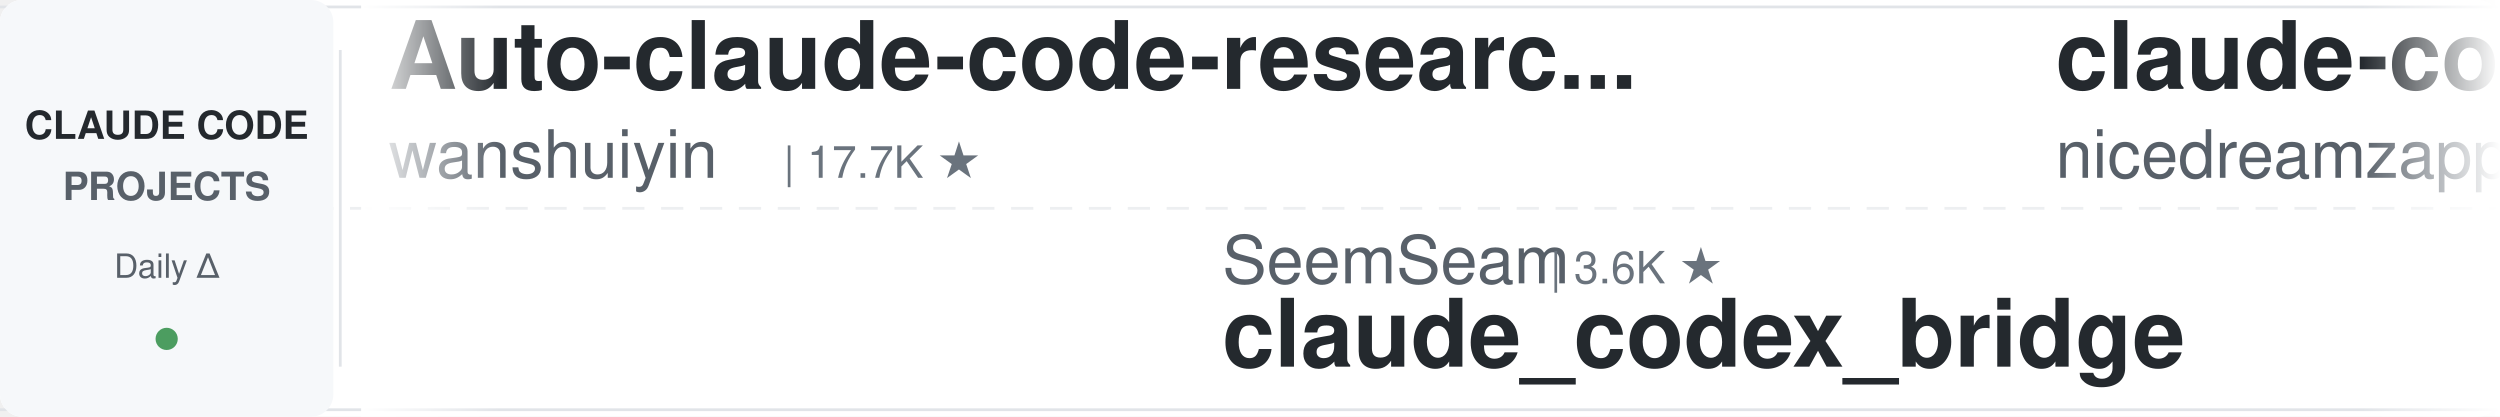
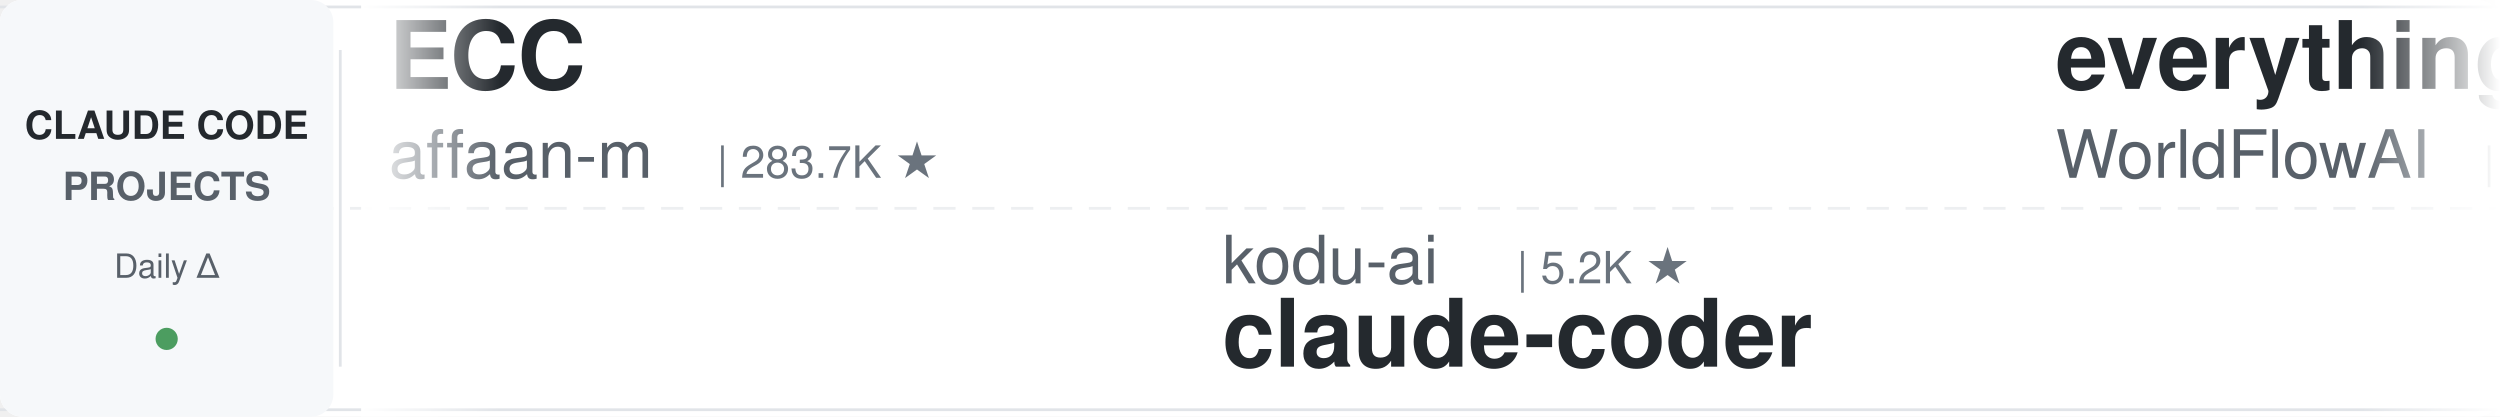
<svg xmlns="http://www.w3.org/2000/svg" width="900" height="150">
  <defs>
    <linearGradient id="leftFade" x1="0%" y1="0%" x2="100%" y2="0%">
      <stop offset="0%" style="stop-color:#ffffff;stop-opacity:1" />
      <stop offset="100%" style="stop-color:#ffffff;stop-opacity:0" />
    </linearGradient>
    <linearGradient id="rightFade" x1="0%" y1="0%" x2="100%" y2="0%">
      <stop offset="0%" style="stop-color:#ffffff;stop-opacity:0" />
      <stop offset="100%" style="stop-color:#ffffff;stop-opacity:1" />
    </linearGradient>
  </defs>
  <rect width="900" height="150" fill="#ffffff" rx="8" />
  <rect x="0" y="2" width="900" height="1" fill="#e1e4e8" />
  <rect x="0" y="147" width="900" height="1" fill="#e1e4e8" />
  <line x1="0" y1="75" x2="900" y2="75" stroke="#e1e4e8" stroke-width="1" stroke-dasharray="8 6" opacity="0.6" />
  <rect x="0" y="0" width="120" height="150" fill="#f6f8fa" rx="8" />
  <text x="60" y="50" font-family="-apple-system, BlinkMacSystemFont, 'Segoe UI', Helvetica, Arial, sans-serif" font-size="14" font-weight="600" fill="#24292e" text-anchor="middle">CLAUDE CODE</text>
  <text x="60" y="72" font-family="-apple-system, BlinkMacSystemFont, 'Segoe UI', Helvetica, Arial, sans-serif" font-size="14" font-weight="600" fill="#586069" text-anchor="middle">PROJECTS</text>
  <text x="60" y="100" font-family="-apple-system, BlinkMacSystemFont, 'Segoe UI', Helvetica, Arial, sans-serif" font-size="12" font-weight="500" fill="#586069" text-anchor="middle">Daily Δ</text>
  <circle cx="60" cy="122" r="4" fill="#22863a" opacity="0.8" />
  <rect x="122" y="18" width="1" height="114" fill="#e1e4e8" />
  <clipPath id="tickerClip">
    <rect x="130" y="0" width="770" height="150" />
  </clipPath>
  <g clip-path="url(#tickerClip)">
    <g id="tickerItems">
      <animateTransform attributeName="transform" attributeType="XML" type="translate" from="0 0" to="-3000 0" dur="54s" repeatCount="indefinite" />
      <g transform="translate(0, 0)">
-         <text x="140" y="32" font-family="-apple-system, BlinkMacSystemFont, 'Segoe UI', Helvetica, Arial, sans-serif" font-size="34" font-weight="600" fill="#24292e">Auto-claude-code-researc...</text>
-         <text x="140" y="64" font-family="-apple-system, BlinkMacSystemFont, 'Segoe UI', Helvetica, Arial, sans-serif" font-size="24" font-weight="400" fill="#586069">wanshuiyin</text>
-         <text x="282" y="64" font-family="-apple-system, BlinkMacSystemFont, 'Segoe UI', Helvetica, Arial, sans-serif" font-size="16" font-weight="500" fill="#6a737d">| 17.7K ★</text>
+         <text x="140" y="32" font-family="-apple-system, BlinkMacSystemFont, 'Segoe UI', Helvetica, Arial, sans-serif" font-size="34" font-weight="600" fill="#24292e">ECC</text>
+         <text x="140" y="64" font-family="-apple-system, BlinkMacSystemFont, 'Segoe UI', Helvetica, Arial, sans-serif" font-size="24" font-weight="400" fill="#586069">affaan-m</text>
+         <text x="258" y="64" font-family="-apple-system, BlinkMacSystemFont, 'Segoe UI', Helvetica, Arial, sans-serif" font-size="16" font-weight="500" fill="#6a737d">| 283.7K ★</text>
      </g>
      <g transform="translate(300, 0)">
-         <text x="140" y="102" font-family="-apple-system, BlinkMacSystemFont, 'Segoe UI', Helvetica, Arial, sans-serif" font-size="24" font-weight="400" fill="#586069">SeemSeam</text>
-         <text x="258" y="102" font-family="-apple-system, BlinkMacSystemFont, 'Segoe UI', Helvetica, Arial, sans-serif" font-size="16" font-weight="500" fill="#6a737d">| 3.6K ★</text>
-         <text x="140" y="132" font-family="-apple-system, BlinkMacSystemFont, 'Segoe UI', Helvetica, Arial, sans-serif" font-size="34" font-weight="600" fill="#24292e">claude_codex_bridge</text>
+         <text x="140" y="102" font-family="-apple-system, BlinkMacSystemFont, 'Segoe UI', Helvetica, Arial, sans-serif" font-size="24" font-weight="400" fill="#586069">kodu-ai</text>
+         <text x="246" y="102" font-family="-apple-system, BlinkMacSystemFont, 'Segoe UI', Helvetica, Arial, sans-serif" font-size="16" font-weight="500" fill="#6a737d">| 5.2K ★</text>
+         <text x="140" y="132" font-family="-apple-system, BlinkMacSystemFont, 'Segoe UI', Helvetica, Arial, sans-serif" font-size="34" font-weight="600" fill="#24292e">claude-coder</text>
      </g>
      <g transform="translate(600, 0)">
-         <text x="140" y="32" font-family="-apple-system, BlinkMacSystemFont, 'Segoe UI', Helvetica, Arial, sans-serif" font-size="34" font-weight="600" fill="#24292e">claude-code-local</text>
-         <text x="140" y="64" font-family="-apple-system, BlinkMacSystemFont, 'Segoe UI', Helvetica, Arial, sans-serif" font-size="24" font-weight="400" fill="#586069">nicedreamzapp</text>
-         <text x="318" y="64" font-family="-apple-system, BlinkMacSystemFont, 'Segoe UI', Helvetica, Arial, sans-serif" font-size="16" font-weight="500" fill="#6a737d">| 3.4K ★</text>
+         <text x="140" y="32" font-family="-apple-system, BlinkMacSystemFont, 'Segoe UI', Helvetica, Arial, sans-serif" font-size="34" font-weight="600" fill="#24292e">everything-claude-code</text>
+         <text x="140" y="64" font-family="-apple-system, BlinkMacSystemFont, 'Segoe UI', Helvetica, Arial, sans-serif" font-size="24" font-weight="400" fill="#586069">WorldFlowAI</text>
+         <text x="294" y="64" font-family="-apple-system, BlinkMacSystemFont, 'Segoe UI', Helvetica, Arial, sans-serif" font-size="16" font-weight="500" fill="#6a737d">| 5.0K ★</text>
      </g>
      <g transform="translate(900, 0)">
-         <text x="140" y="102" font-family="-apple-system, BlinkMacSystemFont, 'Segoe UI', Helvetica, Arial, sans-serif" font-size="24" font-weight="400" fill="#586069">VoltAgent</text>
-         <text x="270" y="102" font-family="-apple-system, BlinkMacSystemFont, 'Segoe UI', Helvetica, Arial, sans-serif" font-size="16" font-weight="500" fill="#6a737d">| 25.8K ★</text>
-         <text x="140" y="132" font-family="-apple-system, BlinkMacSystemFont, 'Segoe UI', Helvetica, Arial, sans-serif" font-size="34" font-weight="600" fill="#24292e">awesome-claude-code-suba...</text>
+         <text x="140" y="102" font-family="-apple-system, BlinkMacSystemFont, 'Segoe UI', Helvetica, Arial, sans-serif" font-size="24" font-weight="400" fill="#586069">disler</text>
+         <text x="234" y="102" font-family="-apple-system, BlinkMacSystemFont, 'Segoe UI', Helvetica, Arial, sans-serif" font-size="16" font-weight="500" fill="#6a737d">| 1.7K ★</text>
+         <text x="140" y="132" font-family="-apple-system, BlinkMacSystemFont, 'Segoe UI', Helvetica, Arial, sans-serif" font-size="34" font-weight="600" fill="#24292e">pi-vs-claude-code</text>
      </g>
      <g transform="translate(1200, 0)">
-         <text x="140" y="32" font-family="-apple-system, BlinkMacSystemFont, 'Segoe UI', Helvetica, Arial, sans-serif" font-size="34" font-weight="600" fill="#24292e">claude-code-guide</text>
-         <text x="140" y="64" font-family="-apple-system, BlinkMacSystemFont, 'Segoe UI', Helvetica, Arial, sans-serif" font-size="24" font-weight="400" fill="#586069">Cranot</text>
-         <text x="234" y="64" font-family="-apple-system, BlinkMacSystemFont, 'Segoe UI', Helvetica, Arial, sans-serif" font-size="16" font-weight="500" fill="#6a737d">| 2.9K ★</text>
+         <text x="140" y="32" font-family="-apple-system, BlinkMacSystemFont, 'Segoe UI', Helvetica, Arial, sans-serif" font-size="34" font-weight="600" fill="#24292e">awesome-claude-code</text>
+         <text x="140" y="64" font-family="-apple-system, BlinkMacSystemFont, 'Segoe UI', Helvetica, Arial, sans-serif" font-size="24" font-weight="400" fill="#586069">jqueryscript</text>
+         <text x="306" y="64" font-family="-apple-system, BlinkMacSystemFont, 'Segoe UI', Helvetica, Arial, sans-serif" font-size="16" font-weight="500" fill="#6a737d">| 532 ★</text>
      </g>
      <g transform="translate(1500, 0)">
-         <text x="140" y="102" font-family="-apple-system, BlinkMacSystemFont, 'Segoe UI', Helvetica, Arial, sans-serif" font-size="24" font-weight="400" fill="#586069">huangserva</text>
-         <text x="282" y="102" font-family="-apple-system, BlinkMacSystemFont, 'Segoe UI', Helvetica, Arial, sans-serif" font-size="16" font-weight="500" fill="#6a737d">| 629 ★</text>
-         <text x="140" y="132" font-family="-apple-system, BlinkMacSystemFont, 'Segoe UI', Helvetica, Arial, sans-serif" font-size="34" font-weight="600" fill="#24292e">claude-code-cli</text>
+         <text x="140" y="102" font-family="-apple-system, BlinkMacSystemFont, 'Segoe UI', Helvetica, Arial, sans-serif" font-size="24" font-weight="400" fill="#586069">1rgs</text>
+         <text x="210" y="102" font-family="-apple-system, BlinkMacSystemFont, 'Segoe UI', Helvetica, Arial, sans-serif" font-size="16" font-weight="500" fill="#6a737d">| 3.8K ★</text>
+         <text x="140" y="132" font-family="-apple-system, BlinkMacSystemFont, 'Segoe UI', Helvetica, Arial, sans-serif" font-size="34" font-weight="600" fill="#24292e">claude-code-proxy</text>
      </g>
      <g transform="translate(1800, 0)">
-         <text x="140" y="32" font-family="-apple-system, BlinkMacSystemFont, 'Segoe UI', Helvetica, Arial, sans-serif" font-size="34" font-weight="600" fill="#24292e">claude-code-ultimate-gui...</text>
-         <text x="140" y="64" font-family="-apple-system, BlinkMacSystemFont, 'Segoe UI', Helvetica, Arial, sans-serif" font-size="24" font-weight="400" fill="#586069">FlorianBruniaux</text>
-         <text x="342" y="64" font-family="-apple-system, BlinkMacSystemFont, 'Segoe UI', Helvetica, Arial, sans-serif" font-size="16" font-weight="500" fill="#6a737d">| 6.2K ★</text>
+         <text x="140" y="32" font-family="-apple-system, BlinkMacSystemFont, 'Segoe UI', Helvetica, Arial, sans-serif" font-size="34" font-weight="600" fill="#24292e">skills</text>
+         <text x="140" y="64" font-family="-apple-system, BlinkMacSystemFont, 'Segoe UI', Helvetica, Arial, sans-serif" font-size="24" font-weight="400" fill="#586069">anthropics</text>
+         <text x="282" y="64" font-family="-apple-system, BlinkMacSystemFont, 'Segoe UI', Helvetica, Arial, sans-serif" font-size="16" font-weight="500" fill="#6a737d">| 182.1K ★</text>
      </g>
      <g transform="translate(2100, 0)">
-         <text x="140" y="102" font-family="-apple-system, BlinkMacSystemFont, 'Segoe UI', Helvetica, Arial, sans-serif" font-size="24" font-weight="400" fill="#586069">LING71671</text>
-         <text x="270" y="102" font-family="-apple-system, BlinkMacSystemFont, 'Segoe UI', Helvetica, Arial, sans-serif" font-size="16" font-weight="500" fill="#6a737d">| 970 ★</text>
-         <text x="140" y="132" font-family="-apple-system, BlinkMacSystemFont, 'Segoe UI', Helvetica, Arial, sans-serif" font-size="34" font-weight="600" fill="#24292e">Open-ClaudeCode</text>
+         <text x="140" y="102" font-family="-apple-system, BlinkMacSystemFont, 'Segoe UI', Helvetica, Arial, sans-serif" font-size="24" font-weight="400" fill="#586069">anthropics</text>
+         <text x="282" y="102" font-family="-apple-system, BlinkMacSystemFont, 'Segoe UI', Helvetica, Arial, sans-serif" font-size="16" font-weight="500" fill="#6a737d">| 6.4K ★</text>
+         <text x="140" y="132" font-family="-apple-system, BlinkMacSystemFont, 'Segoe UI', Helvetica, Arial, sans-serif" font-size="34" font-weight="600" fill="#24292e">claude-code-security-rev...</text>
      </g>
      <g transform="translate(2400, 0)">
-         <text x="140" y="32" font-family="-apple-system, BlinkMacSystemFont, 'Segoe UI', Helvetica, Arial, sans-serif" font-size="34" font-weight="600" fill="#24292e">arcads-claude-code</text>
-         <text x="140" y="64" font-family="-apple-system, BlinkMacSystemFont, 'Segoe UI', Helvetica, Arial, sans-serif" font-size="24" font-weight="400" fill="#586069">krusemediallc</text>
-         <text x="318" y="64" font-family="-apple-system, BlinkMacSystemFont, 'Segoe UI', Helvetica, Arial, sans-serif" font-size="16" font-weight="500" fill="#6a737d">| 1.6K ★</text>
+         <text x="140" y="32" font-family="-apple-system, BlinkMacSystemFont, 'Segoe UI', Helvetica, Arial, sans-serif" font-size="34" font-weight="600" fill="#24292e">claude-code-from-source</text>
+         <text x="140" y="64" font-family="-apple-system, BlinkMacSystemFont, 'Segoe UI', Helvetica, Arial, sans-serif" font-size="24" font-weight="400" fill="#586069">alejandrobalderas</text>
+         <text x="366" y="64" font-family="-apple-system, BlinkMacSystemFont, 'Segoe UI', Helvetica, Arial, sans-serif" font-size="16" font-weight="500" fill="#6a737d">| 3.0K ★</text>
      </g>
      <g transform="translate(2700, 0)">
-         <text x="140" y="102" font-family="-apple-system, BlinkMacSystemFont, 'Segoe UI', Helvetica, Arial, sans-serif" font-size="24" font-weight="400" fill="#586069">repowise-dev</text>
-         <text x="306" y="102" font-family="-apple-system, BlinkMacSystemFont, 'Segoe UI', Helvetica, Arial, sans-serif" font-size="16" font-weight="500" fill="#6a737d">| 1.2K ★</text>
-         <text x="140" y="132" font-family="-apple-system, BlinkMacSystemFont, 'Segoe UI', Helvetica, Arial, sans-serif" font-size="34" font-weight="600" fill="#24292e">claude-code-prompts</text>
+         <text x="140" y="102" font-family="-apple-system, BlinkMacSystemFont, 'Segoe UI', Helvetica, Arial, sans-serif" font-size="24" font-weight="400" fill="#586069">OneRedOak</text>
+         <text x="270" y="102" font-family="-apple-system, BlinkMacSystemFont, 'Segoe UI', Helvetica, Arial, sans-serif" font-size="16" font-weight="500" fill="#6a737d">| 3.9K ★</text>
+         <text x="140" y="132" font-family="-apple-system, BlinkMacSystemFont, 'Segoe UI', Helvetica, Arial, sans-serif" font-size="34" font-weight="600" fill="#24292e">claude-code-workflows</text>
      </g>
      <g transform="translate(3000, 0)">
-         <text x="140" y="32" font-family="-apple-system, BlinkMacSystemFont, 'Segoe UI', Helvetica, Arial, sans-serif" font-size="34" font-weight="600" fill="#24292e">Auto-claude-code-researc...</text>
-         <text x="140" y="64" font-family="-apple-system, BlinkMacSystemFont, 'Segoe UI', Helvetica, Arial, sans-serif" font-size="24" font-weight="400" fill="#586069">wanshuiyin</text>
-         <text x="282" y="64" font-family="-apple-system, BlinkMacSystemFont, 'Segoe UI', Helvetica, Arial, sans-serif" font-size="16" font-weight="500" fill="#6a737d">| 17.7K ★</text>
+         <text x="140" y="32" font-family="-apple-system, BlinkMacSystemFont, 'Segoe UI', Helvetica, Arial, sans-serif" font-size="34" font-weight="600" fill="#24292e">ECC</text>
+         <text x="140" y="64" font-family="-apple-system, BlinkMacSystemFont, 'Segoe UI', Helvetica, Arial, sans-serif" font-size="24" font-weight="400" fill="#586069">affaan-m</text>
+         <text x="258" y="64" font-family="-apple-system, BlinkMacSystemFont, 'Segoe UI', Helvetica, Arial, sans-serif" font-size="16" font-weight="500" fill="#6a737d">| 283.7K ★</text>
      </g>
      <g transform="translate(3300, 0)">
-         <text x="140" y="102" font-family="-apple-system, BlinkMacSystemFont, 'Segoe UI', Helvetica, Arial, sans-serif" font-size="24" font-weight="400" fill="#586069">SeemSeam</text>
-         <text x="258" y="102" font-family="-apple-system, BlinkMacSystemFont, 'Segoe UI', Helvetica, Arial, sans-serif" font-size="16" font-weight="500" fill="#6a737d">| 3.6K ★</text>
-         <text x="140" y="132" font-family="-apple-system, BlinkMacSystemFont, 'Segoe UI', Helvetica, Arial, sans-serif" font-size="34" font-weight="600" fill="#24292e">claude_codex_bridge</text>
+         <text x="140" y="102" font-family="-apple-system, BlinkMacSystemFont, 'Segoe UI', Helvetica, Arial, sans-serif" font-size="24" font-weight="400" fill="#586069">kodu-ai</text>
+         <text x="246" y="102" font-family="-apple-system, BlinkMacSystemFont, 'Segoe UI', Helvetica, Arial, sans-serif" font-size="16" font-weight="500" fill="#6a737d">| 5.2K ★</text>
+         <text x="140" y="132" font-family="-apple-system, BlinkMacSystemFont, 'Segoe UI', Helvetica, Arial, sans-serif" font-size="34" font-weight="600" fill="#24292e">claude-coder</text>
      </g>
      <g transform="translate(3600, 0)">
-         <text x="140" y="32" font-family="-apple-system, BlinkMacSystemFont, 'Segoe UI', Helvetica, Arial, sans-serif" font-size="34" font-weight="600" fill="#24292e">claude-code-local</text>
-         <text x="140" y="64" font-family="-apple-system, BlinkMacSystemFont, 'Segoe UI', Helvetica, Arial, sans-serif" font-size="24" font-weight="400" fill="#586069">nicedreamzapp</text>
-         <text x="318" y="64" font-family="-apple-system, BlinkMacSystemFont, 'Segoe UI', Helvetica, Arial, sans-serif" font-size="16" font-weight="500" fill="#6a737d">| 3.4K ★</text>
+         <text x="140" y="32" font-family="-apple-system, BlinkMacSystemFont, 'Segoe UI', Helvetica, Arial, sans-serif" font-size="34" font-weight="600" fill="#24292e">everything-claude-code</text>
+         <text x="140" y="64" font-family="-apple-system, BlinkMacSystemFont, 'Segoe UI', Helvetica, Arial, sans-serif" font-size="24" font-weight="400" fill="#586069">WorldFlowAI</text>
+         <text x="294" y="64" font-family="-apple-system, BlinkMacSystemFont, 'Segoe UI', Helvetica, Arial, sans-serif" font-size="16" font-weight="500" fill="#6a737d">| 5.0K ★</text>
      </g>
      <g transform="translate(3900, 0)">
-         <text x="140" y="102" font-family="-apple-system, BlinkMacSystemFont, 'Segoe UI', Helvetica, Arial, sans-serif" font-size="24" font-weight="400" fill="#586069">VoltAgent</text>
-         <text x="270" y="102" font-family="-apple-system, BlinkMacSystemFont, 'Segoe UI', Helvetica, Arial, sans-serif" font-size="16" font-weight="500" fill="#6a737d">| 25.8K ★</text>
-         <text x="140" y="132" font-family="-apple-system, BlinkMacSystemFont, 'Segoe UI', Helvetica, Arial, sans-serif" font-size="34" font-weight="600" fill="#24292e">awesome-claude-code-suba...</text>
+         <text x="140" y="102" font-family="-apple-system, BlinkMacSystemFont, 'Segoe UI', Helvetica, Arial, sans-serif" font-size="24" font-weight="400" fill="#586069">disler</text>
+         <text x="234" y="102" font-family="-apple-system, BlinkMacSystemFont, 'Segoe UI', Helvetica, Arial, sans-serif" font-size="16" font-weight="500" fill="#6a737d">| 1.7K ★</text>
+         <text x="140" y="132" font-family="-apple-system, BlinkMacSystemFont, 'Segoe UI', Helvetica, Arial, sans-serif" font-size="34" font-weight="600" fill="#24292e">pi-vs-claude-code</text>
      </g>
    </g>
  </g>
  <rect x="130" y="0" width="50" height="150" fill="url(#leftFade)" />
  <rect x="850" y="0" width="50" height="150" fill="url(#rightFade)" />
</svg>
